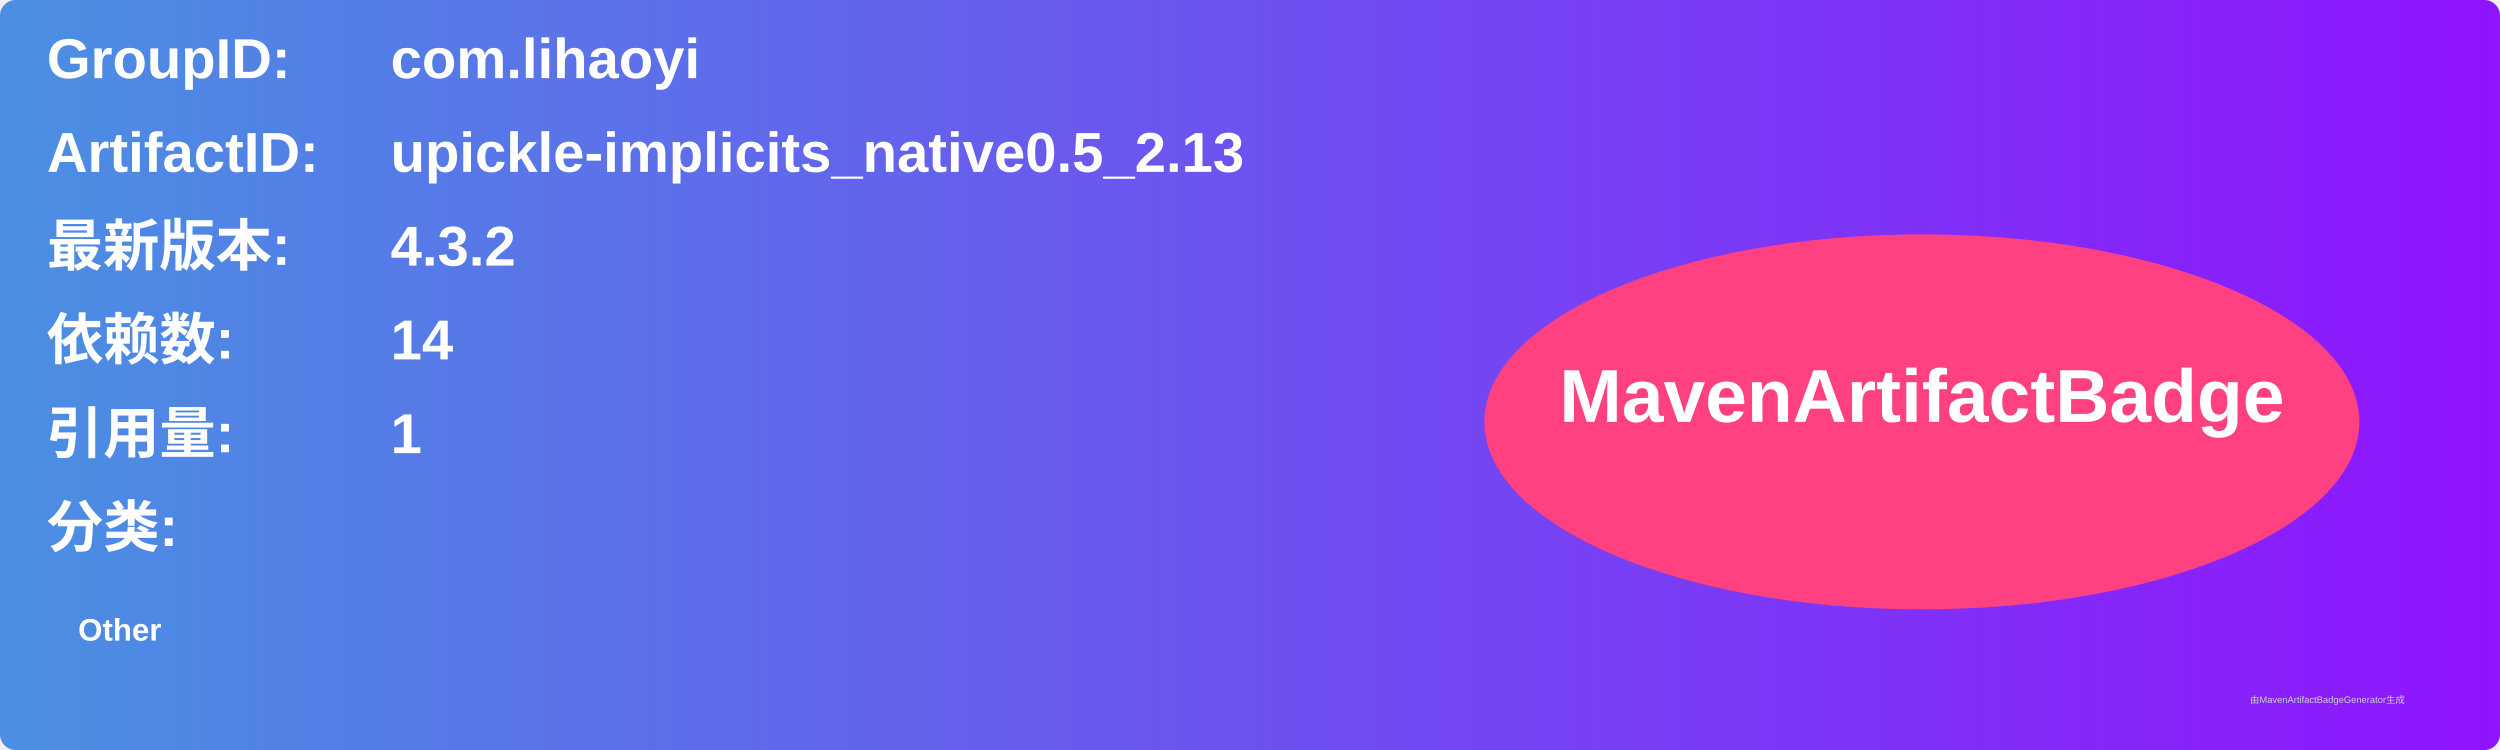
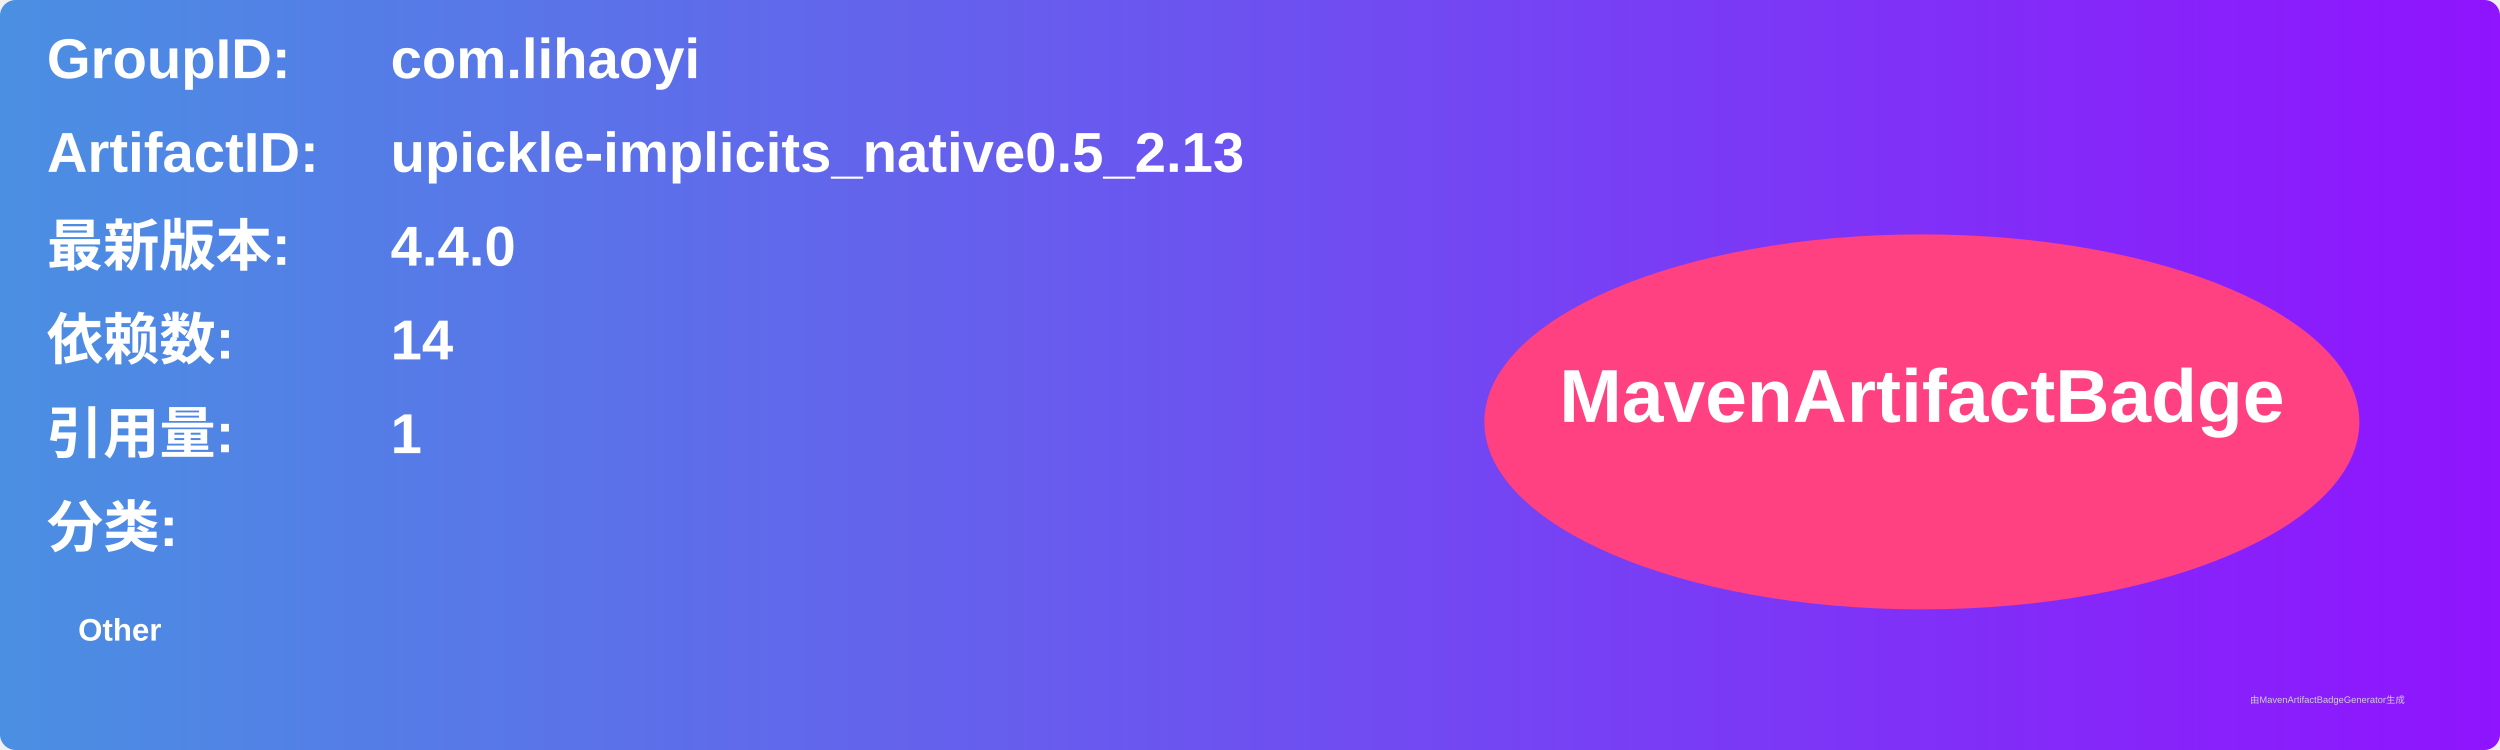
<svg xmlns="http://www.w3.org/2000/svg" width="800" height="240" viewBox="0 0 800 240">
  <linearGradient id="grad" x1="0%" y1="0%" x2="100%" y2="0%">
    <stop offset="0%" stop-color="#4a90e2" />
    <stop offset="100%" stop-color="#9013fe" />
  </linearGradient>
  <rect width="100%" height="100%" rx="5" ry="5" fill="url(#grad)" />
  <g transform="translate(15, 15)">
    <text x="0" y="10" font-family="Arial" font-size="18" fill="white" font-weight="bold" width="260">GroupID:</text>
    <text x="110" y="10" font-family="Arial" font-size="18" fill="white" font-weight="bold" width="460">com.lihaoyi</text>
    <text x="0" y="40" font-family="Arial" font-size="18" fill="white" font-weight="bold" width="260">ArtifactID:</text>
    <text x="110" y="40" font-family="Arial" font-size="18" fill="white" font-weight="bold" width="460">upickle-implicits_native0.5_2.13</text>
    <text x="0" y="70" font-family="Arial" font-size="18" fill="white" font-weight="bold">最新版本:</text>
    <text x="110" y="70" font-family="Arial" font-size="18" fill="white" font-weight="bold">
-       <tspan font-weight="bold">4.3.2</tspan>
+       <tspan font-weight="bold">4.4.0</tspan>
    </text>
    <text x="0" y="100" font-family="Arial" font-size="18" fill="white" font-weight="bold">依赖数: </text>
    <text x="110" y="100" font-family="Arial" font-size="18" fill="white">
      <tspan font-weight="bold">14</tspan>
    </text>
    <text x="0" y="130" font-family="Arial" font-size="18" fill="white" font-weight="bold">引用量: </text>
    <text x="110" y="130" font-family="Arial" font-size="18" fill="white">
      <tspan font-weight="bold">1</tspan>
    </text>
    <text x="0" y="160" font-family="Arial" font-size="18" fill="white" font-weight="bold">分类:</text>
    <text x="10" y="190" font-family="Arial" font-size="10" fill="white">
      <tspan font-weight="bold">Other</tspan>
    </text>
    <ellipse cx="600" cy="120" rx="140" ry="60" fill="#ff4081" />
    <text x="600" y="120" text-anchor="middle" font-family="Arial" font-size="24" fill="white" font-weight="bold">MavenArtifactBadge</text>
  </g>
  <text x="720" y="225" font-family="Arial" font-size="3" fill="#d0d0d0">由MavenArtifactBadgeGenerator生成</text>
</svg>
